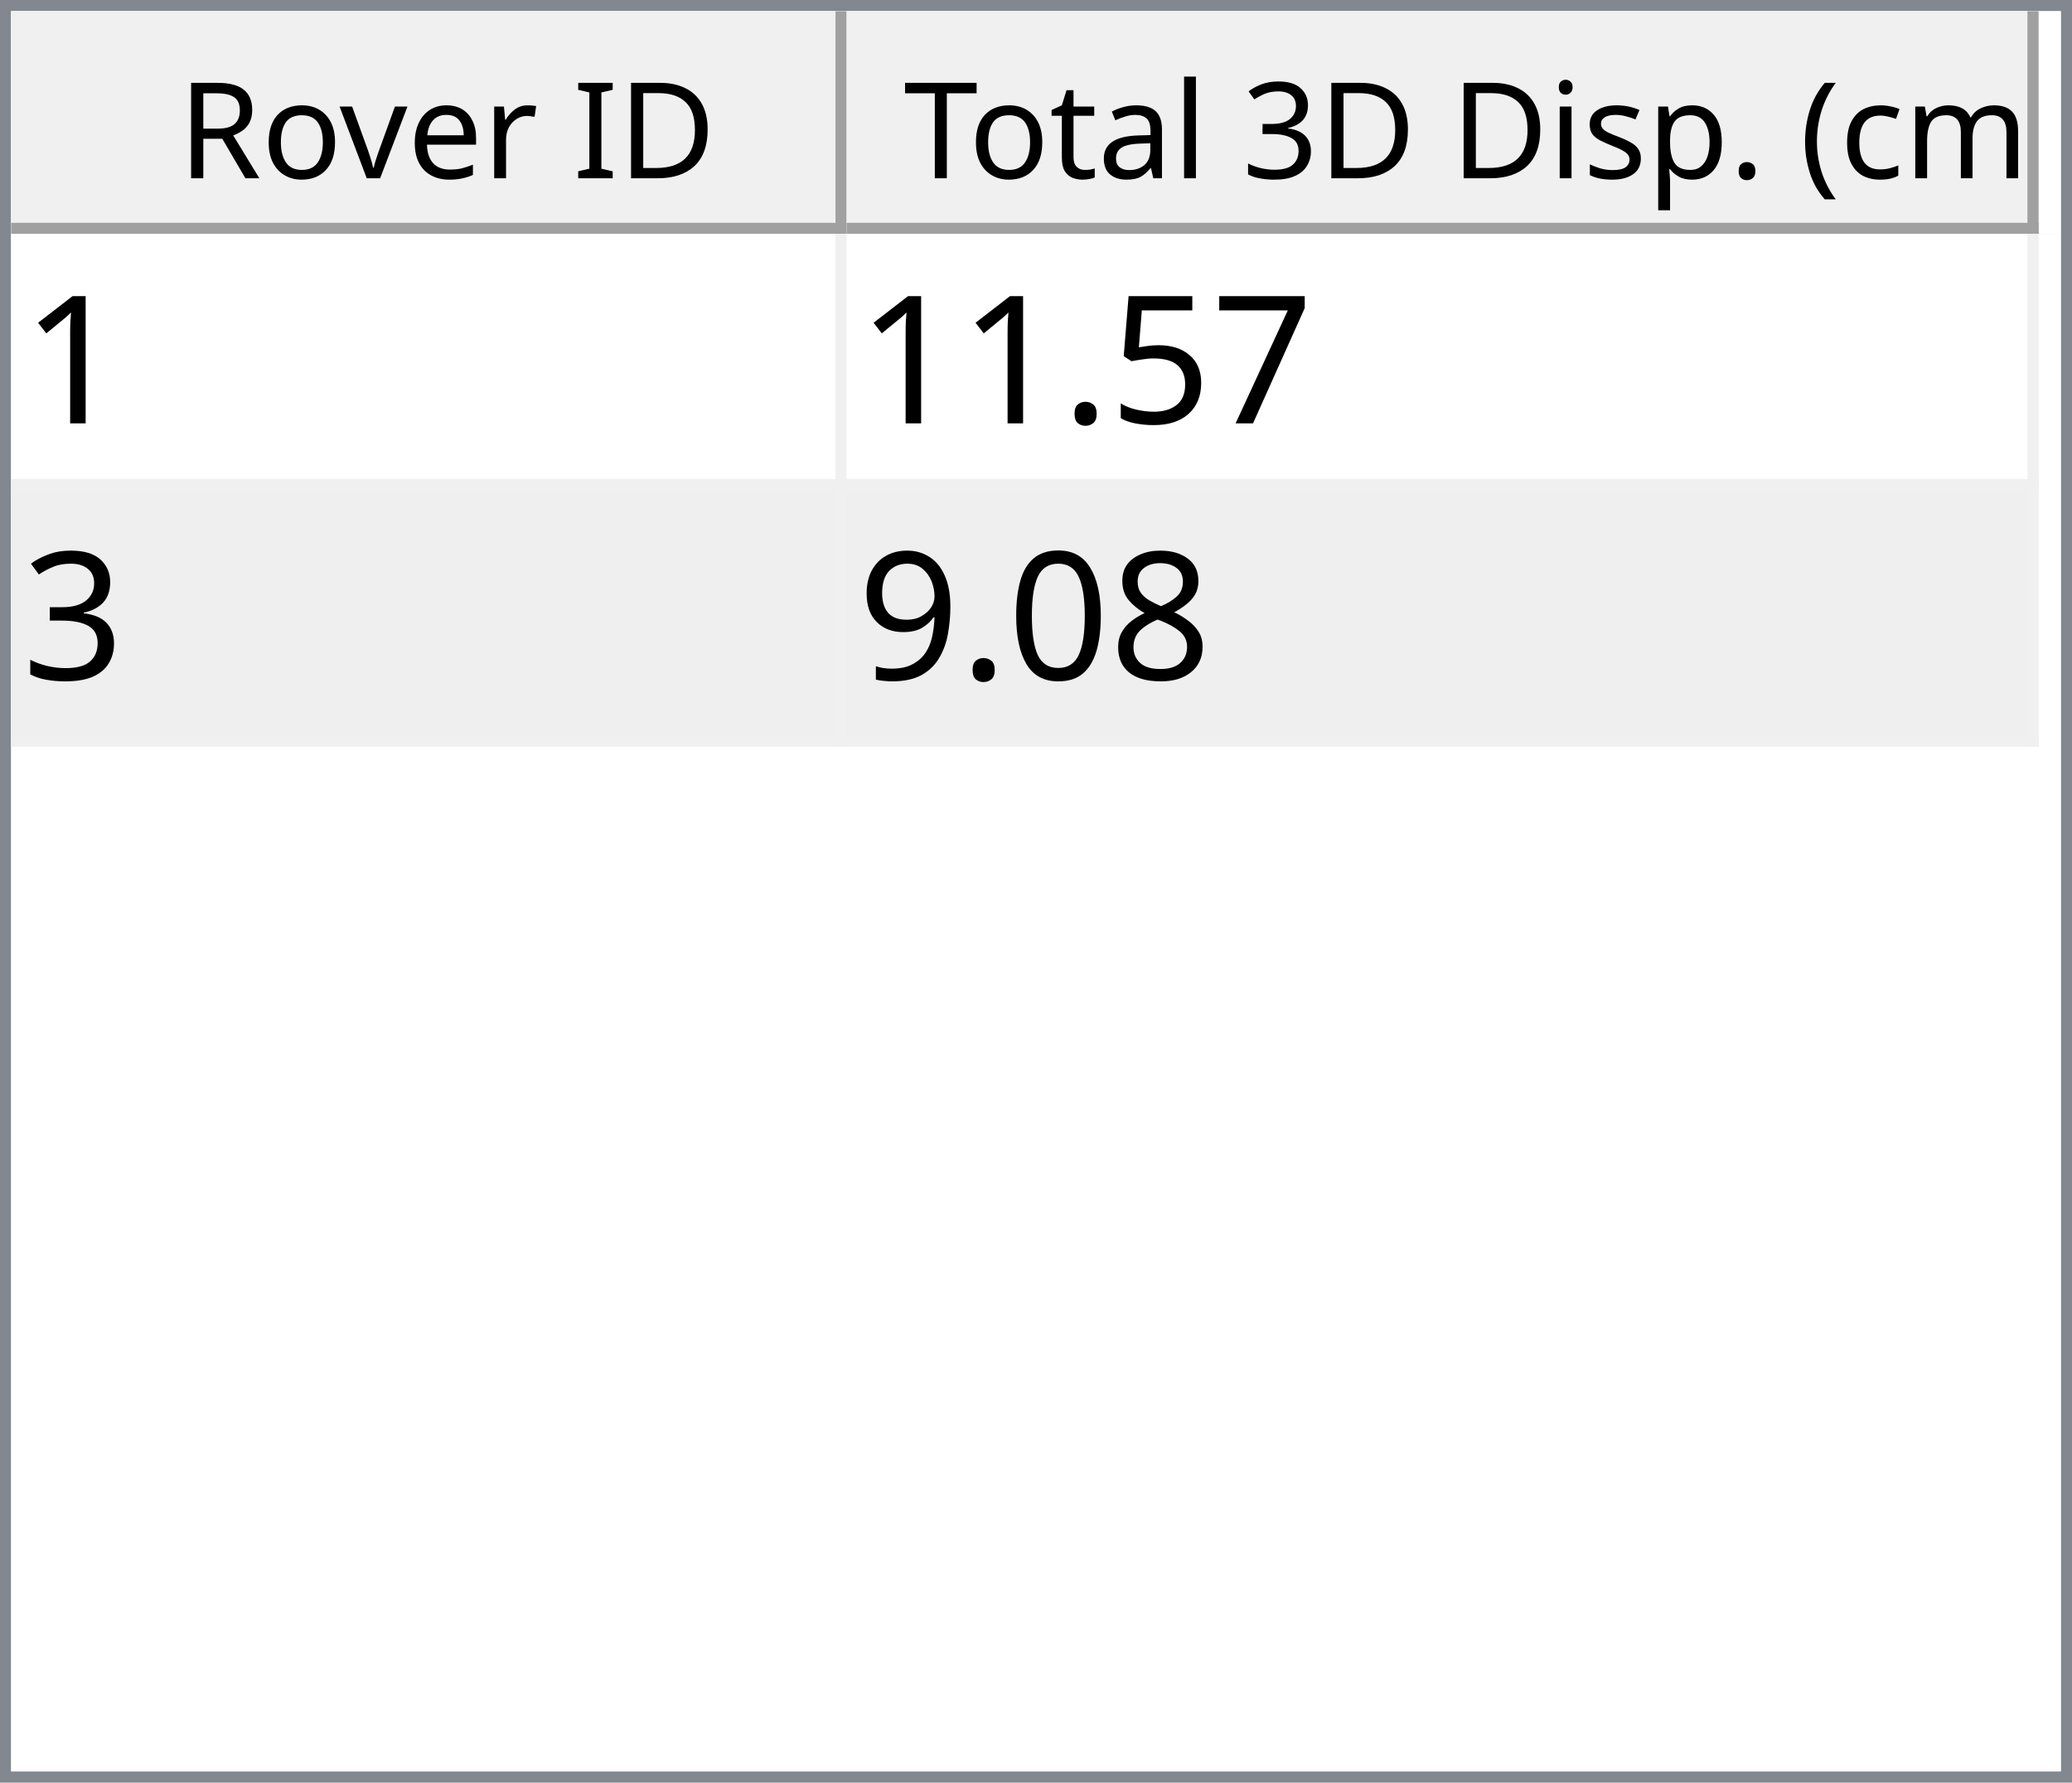
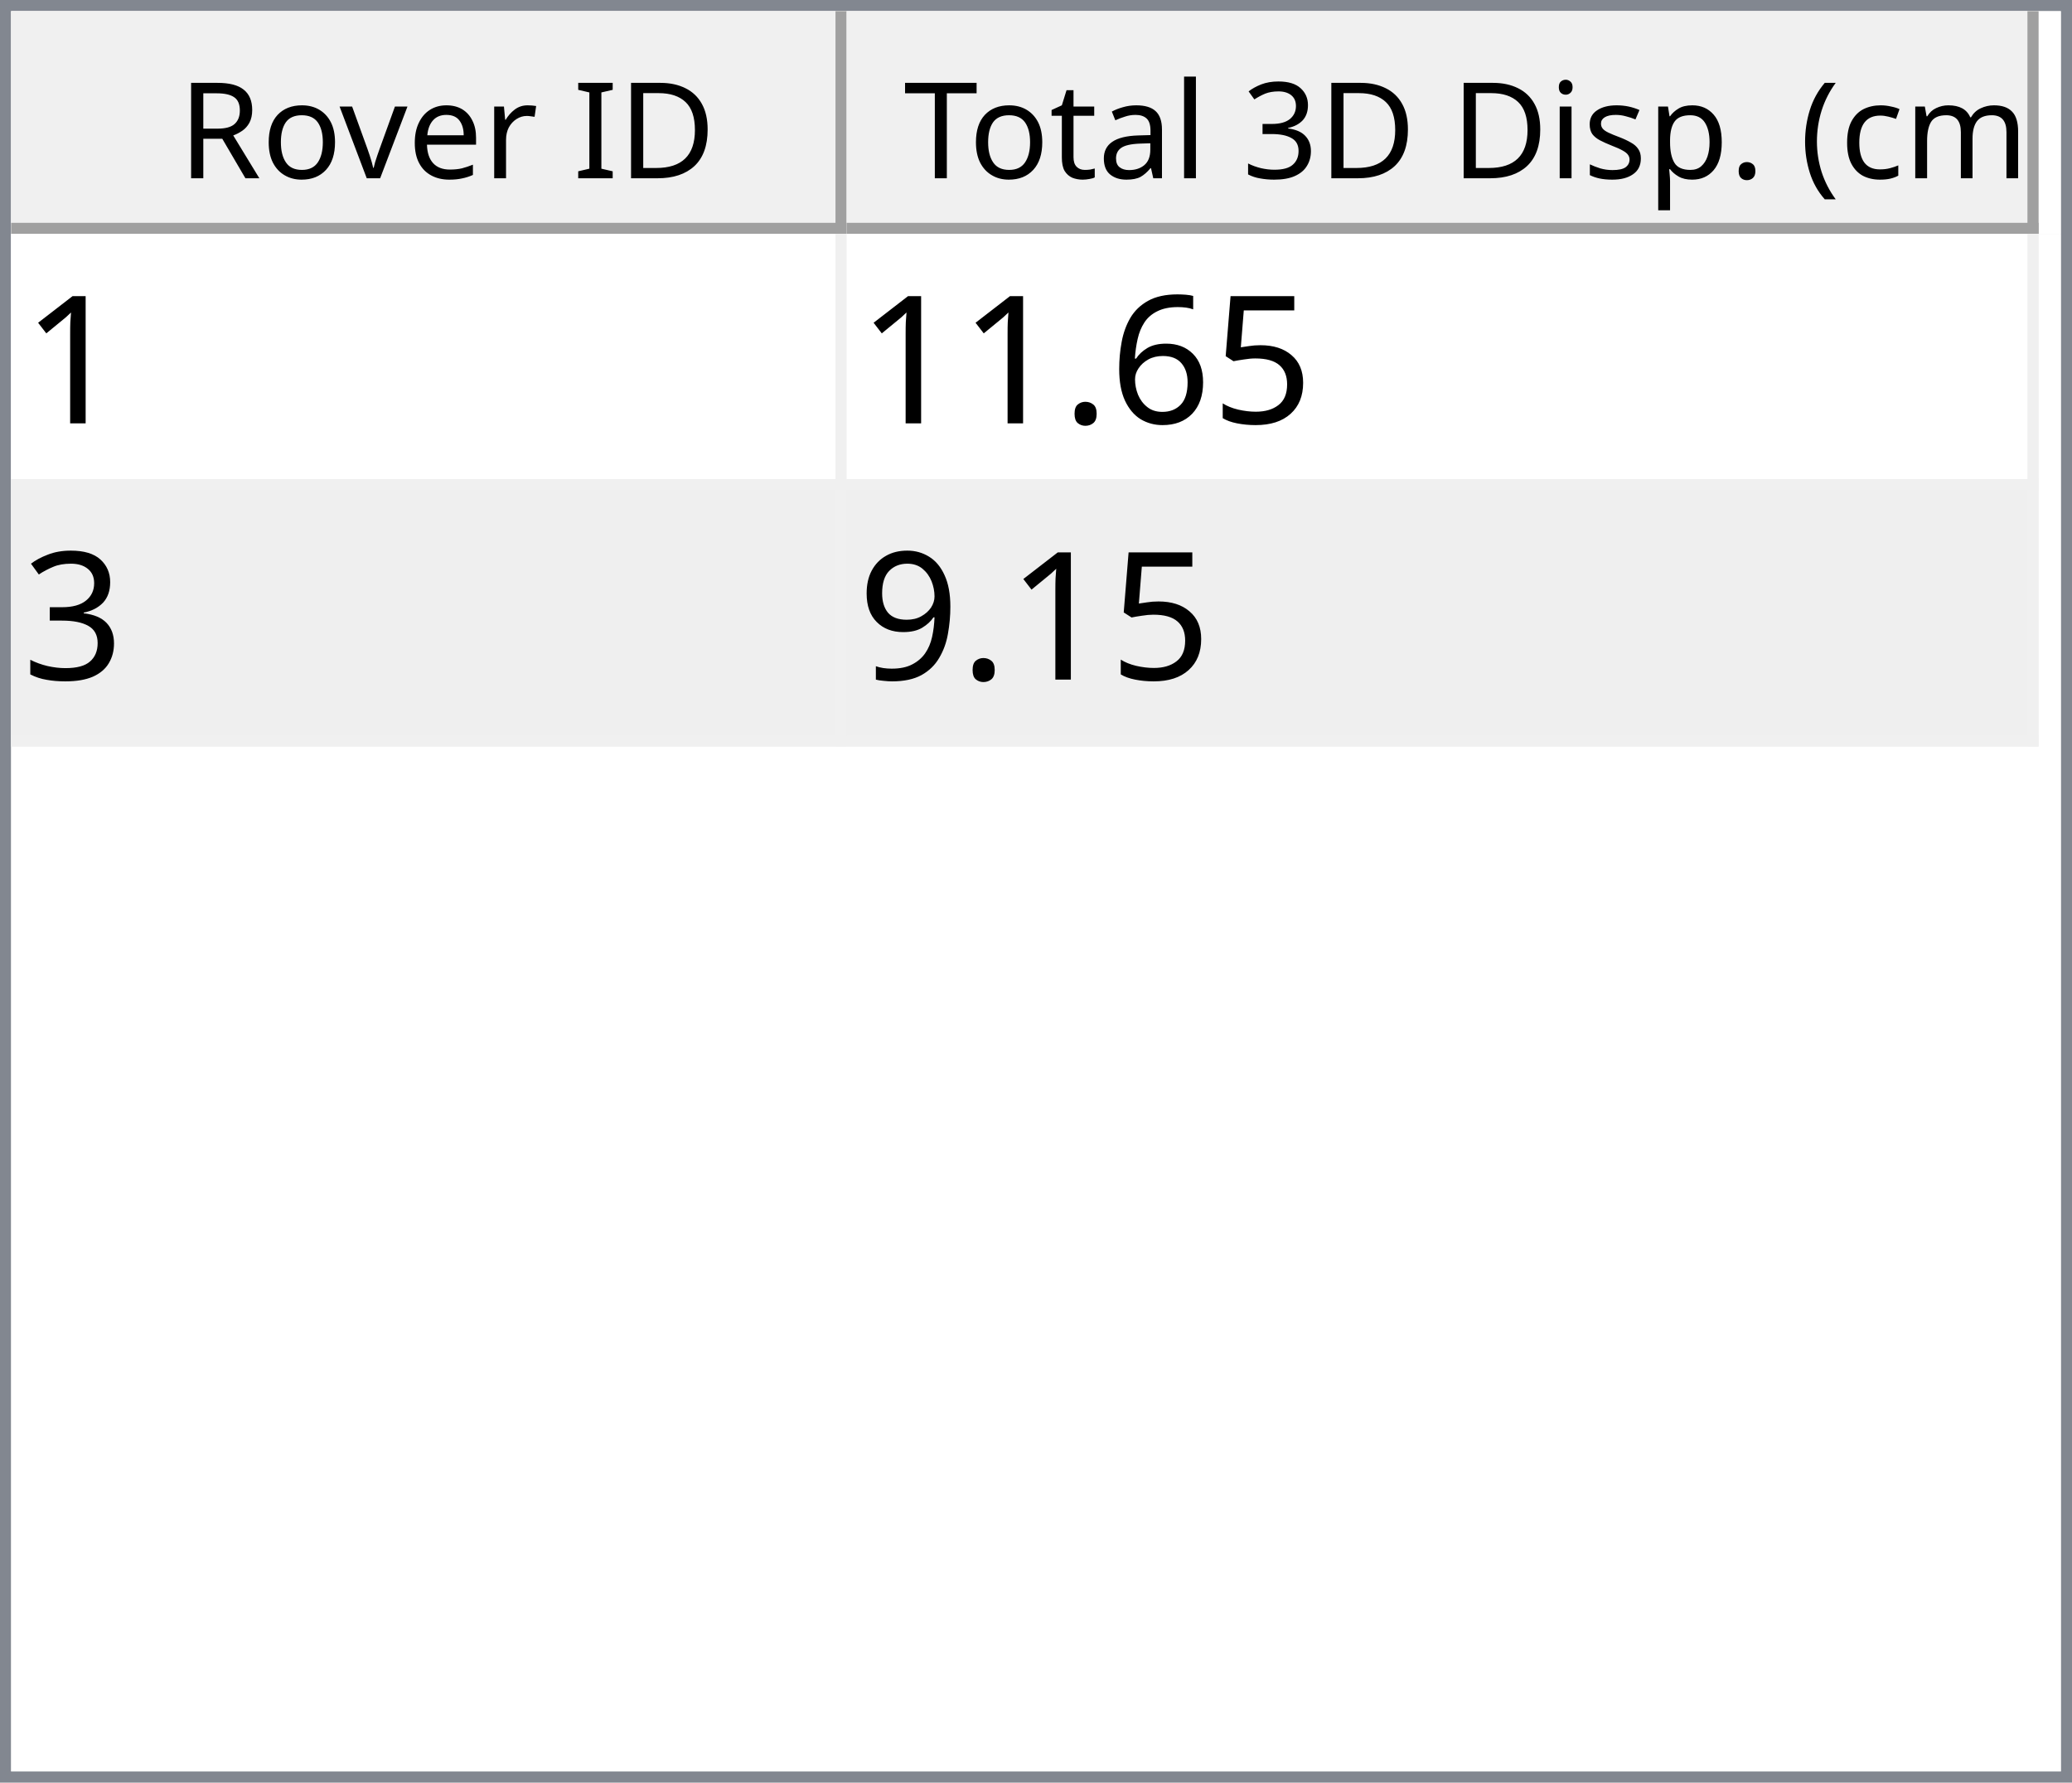
<svg xmlns="http://www.w3.org/2000/svg" style="fill-opacity:1; color-rendering:auto; color-interpolation:auto; text-rendering:auto; stroke:black; stroke-linecap:square; stroke-miterlimit:10; shape-rendering:auto; stroke-opacity:1; fill:black; stroke-dasharray:none; font-weight:normal; stroke-width:1; font-family:'Dialog'; font-style:normal; stroke-linejoin:miter; font-size:12px; stroke-dashoffset:0; image-rendering:auto;" width="186" height="160">
  <defs id="genericDefs" />
  <g>
    <defs id="defs1">
      <clipPath clipPathUnits="userSpaceOnUse" id="clipPath1">
        <path d="M0 0 L186 0 L186 160 L0 160 L0 0 Z" />
      </clipPath>
      <clipPath clipPathUnits="userSpaceOnUse" id="clipPath2">
        <path d="M0 0 L0 160 L186 160 L186 0 Z" />
      </clipPath>
      <clipPath clipPathUnits="userSpaceOnUse" id="clipPath3">
        <path d="M0 0 L0 20 L184 20 L184 0 Z" />
      </clipPath>
      <clipPath clipPathUnits="userSpaceOnUse" id="clipPath4">
        <path d="M0 0 L0 20 L75 20 L75 0 Z" />
      </clipPath>
      <clipPath clipPathUnits="userSpaceOnUse" id="clipPath5">
        <path d="M1 1 L1 19 L74 19 L74 1 Z" />
      </clipPath>
      <clipPath clipPathUnits="userSpaceOnUse" id="clipPath6">
        <path d="M0 0 L0 18 L73 18 L73 0 Z" />
      </clipPath>
      <clipPath clipPathUnits="userSpaceOnUse" id="clipPath7">
        <path d="M-0.5 -0.5 L-0.5 19.5 L74.5 19.5 L74.5 -0.5 Z" />
      </clipPath>
      <clipPath clipPathUnits="userSpaceOnUse" id="clipPath8">
        <path d="M0 0 L0 20 L107 20 L107 0 Z" />
      </clipPath>
      <clipPath clipPathUnits="userSpaceOnUse" id="clipPath9">
        <path d="M1 1 L1 19 L106 19 L106 1 Z" />
      </clipPath>
      <clipPath clipPathUnits="userSpaceOnUse" id="clipPath10">
        <path d="M0 0 L0 18 L105 18 L105 0 Z" />
      </clipPath>
      <clipPath clipPathUnits="userSpaceOnUse" id="clipPath11">
        <path d="M-0.5 -0.5 L-0.5 19.5 L106.5 19.5 L106.5 -0.5 Z" />
      </clipPath>
      <clipPath clipPathUnits="userSpaceOnUse" id="clipPath12">
        <path d="M0 0 L0 138 L184 138 L184 0 Z" />
      </clipPath>
      <clipPath clipPathUnits="userSpaceOnUse" id="clipPath13">
        <path d="M0 0 L0 46 L182 46 L182 0 Z" />
      </clipPath>
      <clipPath clipPathUnits="userSpaceOnUse" id="clipPath14">
        <path d="M-0.5 -0.5 L-0.5 45.5 L181.5 45.5 L181.5 -0.5 Z" />
      </clipPath>
      <clipPath clipPathUnits="userSpaceOnUse" id="clipPath15">
        <path d="M0 0 L0 22 L74 22 L74 0 Z" />
      </clipPath>
      <clipPath clipPathUnits="userSpaceOnUse" id="clipPath16">
        <path d="M0 0 L0 22 L106 22 L106 0 Z" />
      </clipPath>
      <font horiz-adv-x="64.551" id="font1">
        <font-face ascent="107.91" descent="25.098" units-per-em="100" style="font-style:normal; font-family:Segoe UI; font-weight:normal;" />
        <missing-glyph horiz-adv-x="64.551" d="M8.109 0 L8.109 68.266 L56.453 68.266 L56.453 0 L8.109 0 ZM15.328 7.234 L49.219 7.234 L49.219 61.031 L15.328 61.031 L15.328 7.234 Z" />
        <glyph unicode="D" horiz-adv-x="70.117" d="M9.188 0 L9.188 70.016 L28.516 70.016 Q65.531 70.016 65.531 35.891 Q65.531 19.672 55.25 9.836 Q44.969 0 27.734 0 L9.188 0 ZM17.391 62.594 L17.391 7.422 L27.828 7.422 Q41.609 7.422 49.273 14.797 Q56.938 22.172 56.938 35.688 Q56.938 62.594 28.328 62.594 L17.391 62.594 Z" />
        <glyph unicode="I" horiz-adv-x="26.611" d="M17.391 0 L9.188 0 L9.188 70.016 L17.391 70.016 L17.391 0 Z" />
        <glyph unicode=" " horiz-adv-x="27.393" d="" />
        <glyph unicode="r" horiz-adv-x="34.766" d="M34.188 41.891 Q32.078 43.5 28.125 43.5 Q23 43.5 19.555 38.672 Q16.109 33.844 16.109 25.484 L16.109 0 L8.109 0 L8.109 50 L16.109 50 L16.109 39.703 L16.312 39.703 Q18.016 44.969 21.531 47.922 Q25.047 50.875 29.391 50.875 Q32.516 50.875 34.188 50.203 L34.188 41.891 Z" />
        <glyph unicode="e" horiz-adv-x="52.295" d="M48.297 23 L12.984 23 Q13.188 14.656 17.484 10.109 Q21.781 5.562 29.297 5.562 Q37.75 5.562 44.828 11.141 L44.828 3.609 Q38.234 -1.172 27.391 -1.172 Q16.797 -1.172 10.742 5.641 Q4.688 12.453 4.688 24.812 Q4.688 36.469 11.305 43.82 Q17.922 51.172 27.734 51.172 Q37.547 51.172 42.922 44.828 Q48.297 38.484 48.297 27.203 L48.297 23 ZM40.094 29.781 Q40.047 36.719 36.75 40.578 Q33.453 44.438 27.594 44.438 Q21.922 44.438 17.969 40.383 Q14.016 36.328 13.094 29.781 L40.094 29.781 Z" />
        <glyph unicode="v" horiz-adv-x="47.9" d="M47.406 50 L27.484 0 L19.625 0 L0.688 50 L9.469 50 L22.172 13.672 Q23.578 9.672 23.922 6.688 L24.125 6.688 Q24.609 10.453 25.688 13.484 L38.969 50 L47.406 50 Z" />
        <glyph unicode="o" horiz-adv-x="58.594" d="M29 -1.172 Q17.922 -1.172 11.305 5.836 Q4.688 12.844 4.688 24.422 Q4.688 37.016 11.57 44.094 Q18.453 51.172 30.172 51.172 Q41.359 51.172 47.633 44.289 Q53.906 37.406 53.906 25.203 Q53.906 13.234 47.141 6.031 Q40.375 -1.172 29 -1.172 ZM29.594 44.438 Q21.875 44.438 17.383 39.188 Q12.891 33.938 12.891 24.703 Q12.891 15.828 17.43 10.695 Q21.969 5.562 29.594 5.562 Q37.359 5.562 41.531 10.594 Q45.703 15.625 45.703 24.906 Q45.703 34.281 41.531 39.359 Q37.359 44.438 29.594 44.438 Z" />
        <glyph unicode="R" horiz-adv-x="59.814" d="M59.375 0 L49.609 0 L37.891 19.625 Q36.281 22.359 34.766 24.289 Q33.25 26.219 31.664 27.438 Q30.078 28.656 28.25 29.219 Q26.422 29.781 24.125 29.781 L17.391 29.781 L17.391 0 L9.188 0 L9.188 70.016 L30.078 70.016 Q34.672 70.016 38.555 68.867 Q42.438 67.719 45.289 65.375 Q48.141 63.031 49.758 59.547 Q51.375 56.062 51.375 51.375 Q51.375 47.703 50.273 44.656 Q49.172 41.609 47.148 39.211 Q45.125 36.812 42.266 35.133 Q39.406 33.453 35.844 32.516 L35.844 32.328 Q37.594 31.547 38.891 30.547 Q40.188 29.547 41.359 28.18 Q42.531 26.812 43.68 25.078 Q44.828 23.344 46.234 21.047 L59.375 0 ZM17.391 62.594 L17.391 37.203 L28.516 37.203 Q31.594 37.203 34.203 38.133 Q36.812 39.062 38.719 40.797 Q40.625 42.531 41.703 45.047 Q42.781 47.562 42.781 50.688 Q42.781 56.297 39.141 59.445 Q35.5 62.594 28.609 62.594 L17.391 62.594 Z" />
        <glyph unicode=")" horiz-adv-x="30.176" d="M8.297 -15.922 L1.172 -15.922 Q16.406 2.344 16.406 26.812 Q16.406 51.469 1.078 70.016 L8.297 70.016 Q23.531 52.156 23.531 26.703 Q23.531 1.375 8.297 -15.922 Z" />
        <glyph unicode="m" horiz-adv-x="86.133" d="M79.109 0 L71.094 0 L71.094 28.719 Q71.094 37.016 68.531 40.727 Q65.969 44.438 59.906 44.438 Q54.781 44.438 51.195 39.75 Q47.609 35.062 47.609 28.516 L47.609 0 L39.594 0 L39.594 29.688 Q39.594 44.438 28.219 44.438 Q22.953 44.438 19.531 40.016 Q16.109 35.594 16.109 28.516 L16.109 0 L8.109 0 L8.109 50 L16.109 50 L16.109 42.094 L16.312 42.094 Q21.625 51.172 31.844 51.172 Q36.969 51.172 40.773 48.312 Q44.578 45.453 46 40.828 Q51.562 51.172 62.594 51.172 Q79.109 51.172 79.109 30.812 L79.109 0 Z" />
        <glyph unicode="c" horiz-adv-x="46.191" d="M42.188 2.297 Q36.422 -1.172 28.516 -1.172 Q17.828 -1.172 11.258 5.789 Q4.688 12.75 4.688 23.828 Q4.688 36.188 11.766 43.68 Q18.844 51.172 30.672 51.172 Q37.25 51.172 42.281 48.734 L42.281 40.531 Q36.719 44.438 30.375 44.438 Q22.703 44.438 17.797 38.945 Q12.891 33.453 12.891 24.516 Q12.891 15.719 17.508 10.641 Q22.125 5.562 29.891 5.562 Q36.422 5.562 42.188 9.906 L42.188 2.297 Z" />
        <glyph unicode="(" horiz-adv-x="30.176" d="M29.109 -15.922 L21.969 -15.922 Q6.844 1.375 6.844 26.703 Q6.844 52.156 21.969 70.016 L29.203 70.016 Q13.875 51.469 13.875 26.812 Q13.875 2.344 29.109 -15.922 Z" />
        <glyph unicode="." horiz-adv-x="21.68" d="M10.891 -1.078 Q8.641 -1.078 7.055 0.539 Q5.469 2.156 5.469 4.391 Q5.469 6.641 7.055 8.273 Q8.641 9.906 10.891 9.906 Q13.188 9.906 14.797 8.273 Q16.406 6.641 16.406 4.391 Q16.406 2.156 14.797 0.539 Q13.188 -1.078 10.891 -1.078 Z" />
        <glyph unicode="p" horiz-adv-x="58.789" d="M16.312 7.234 L16.109 7.234 L16.109 -23 L8.109 -23 L8.109 50 L16.109 50 L16.109 41.219 L16.312 41.219 Q22.219 51.172 33.594 51.172 Q43.266 51.172 48.688 44.461 Q54.109 37.75 54.109 26.469 Q54.109 13.922 48 6.375 Q41.891 -1.172 31.297 -1.172 Q21.578 -1.172 16.312 7.234 ZM16.109 27.391 L16.109 20.406 Q16.109 14.203 20.141 9.883 Q24.172 5.562 30.375 5.562 Q37.641 5.562 41.773 11.133 Q45.906 16.703 45.906 26.609 Q45.906 34.969 42.047 39.703 Q38.188 44.438 31.594 44.438 Q24.609 44.438 20.359 39.578 Q16.109 34.719 16.109 27.391 Z" />
        <glyph unicode="s" horiz-adv-x="42.432" d="M5.078 1.812 L5.078 10.406 Q11.625 5.562 19.484 5.562 Q30.031 5.562 30.031 12.594 Q30.031 14.594 29.125 15.992 Q28.219 17.391 26.68 18.461 Q25.141 19.531 23.07 20.383 Q21 21.234 18.609 22.172 Q15.281 23.484 12.766 24.828 Q10.25 26.172 8.57 27.859 Q6.891 29.547 6.031 31.695 Q5.172 33.844 5.172 36.719 Q5.172 40.234 6.789 42.945 Q8.406 45.656 11.086 47.484 Q13.766 49.312 17.211 50.242 Q20.656 51.172 24.312 51.172 Q30.812 51.172 35.938 48.922 L35.938 40.828 Q30.422 44.438 23.25 44.438 Q21 44.438 19.195 43.922 Q17.391 43.406 16.094 42.477 Q14.797 41.547 14.086 40.258 Q13.375 38.969 13.375 37.406 Q13.375 35.453 14.086 34.133 Q14.797 32.812 16.164 31.789 Q17.531 30.766 19.484 29.938 Q21.438 29.109 23.922 28.125 Q27.25 26.859 29.883 25.516 Q32.516 24.172 34.375 22.484 Q36.234 20.797 37.234 18.602 Q38.234 16.406 38.234 13.375 Q38.234 9.672 36.602 6.938 Q34.969 4.203 32.234 2.398 Q29.5 0.594 25.93 -0.289 Q22.359 -1.172 18.453 -1.172 Q10.75 -1.172 5.078 1.812 Z" />
        <glyph unicode="i" horiz-adv-x="24.219" d="M12.203 62.703 Q10.062 62.703 8.547 64.164 Q7.031 65.625 7.031 67.875 Q7.031 70.125 8.547 71.609 Q10.062 73.094 12.203 73.094 Q14.406 73.094 15.945 71.609 Q17.484 70.125 17.484 67.875 Q17.484 65.719 15.945 64.211 Q14.406 62.703 12.203 62.703 ZM16.109 0 L8.109 0 L8.109 50 L16.109 50 L16.109 0 Z" />
        <glyph unicode="3" horiz-adv-x="53.906" d="M46.531 19.828 Q46.531 15.094 44.75 11.211 Q42.969 7.328 39.719 4.57 Q36.469 1.812 31.93 0.297 Q27.391 -1.219 21.922 -1.219 Q11.922 -1.219 6 2.594 L6 11.188 Q13.094 5.609 22.219 5.609 Q25.875 5.609 28.828 6.539 Q31.781 7.469 33.906 9.227 Q36.031 10.984 37.18 13.477 Q38.328 15.969 38.328 19.094 Q38.328 32.812 18.797 32.812 L12.984 32.812 L12.984 39.594 L18.5 39.594 Q35.797 39.594 35.797 52.484 Q35.797 64.406 22.609 64.406 Q15.188 64.406 8.688 59.422 L8.688 67.188 Q15.375 71.188 24.609 71.188 Q29 71.188 32.57 69.969 Q36.141 68.75 38.68 66.555 Q41.219 64.359 42.609 61.281 Q44 58.203 44 54.5 Q44 40.672 30.031 36.719 L30.031 36.531 Q33.594 36.141 36.625 34.797 Q39.656 33.453 41.852 31.305 Q44.047 29.156 45.289 26.25 Q46.531 23.344 46.531 19.828 Z" />
        <glyph unicode="l" horiz-adv-x="24.219" d="M16.109 0 L8.109 0 L8.109 74.031 L16.109 74.031 L16.109 0 Z" />
        <glyph unicode="a" horiz-adv-x="50.879" d="M43.891 0 L35.891 0 L35.891 7.812 L35.688 7.812 Q30.469 -1.172 20.312 -1.172 Q12.844 -1.172 8.617 2.781 Q4.391 6.734 4.391 13.281 Q4.391 27.297 20.906 29.594 L35.891 31.688 Q35.891 44.438 25.594 44.438 Q16.547 44.438 9.281 38.281 L9.281 46.484 Q16.656 51.172 26.266 51.172 Q43.891 51.172 43.891 32.516 L43.891 0 ZM35.891 25.297 L23.828 23.641 Q18.266 22.859 15.43 20.875 Q12.594 18.891 12.594 13.875 Q12.594 10.203 15.211 7.883 Q17.828 5.562 22.172 5.562 Q28.125 5.562 32.008 9.742 Q35.891 13.922 35.891 20.312 L35.891 25.297 Z" />
        <glyph unicode="t" horiz-adv-x="33.887" d="M31.297 0.484 Q28.469 -1.078 23.828 -1.078 Q10.688 -1.078 10.688 13.578 L10.688 43.172 L2.094 43.172 L2.094 50 L10.688 50 L10.688 62.203 L18.703 64.797 L18.703 50 L31.297 50 L31.297 43.172 L18.703 43.172 L18.703 14.984 Q18.703 9.969 20.414 7.82 Q22.125 5.672 26.078 5.672 Q29.109 5.672 31.297 7.328 L31.297 0.484 Z" />
        <glyph unicode="T" horiz-adv-x="52.393" d="M50.594 62.594 L30.375 62.594 L30.375 0 L22.172 0 L22.172 62.594 L2 62.594 L2 70.016 L50.594 70.016 L50.594 62.594 Z" />
      </font>
      <font horiz-adv-x="75.0" id="font2">
        <font-face ascent="100.537" descent="21.973" units-per-em="100" style="font-style:normal; font-family:sans-serif; font-weight:normal;" />
        <missing-glyph horiz-adv-x="75.0" d="M12.5 0 L12.5 62.5 L62.5 62.5 L62.5 0 L12.5 0 ZM14.062 1.562 L60.938 1.562 L60.938 60.938 L14.062 60.938 L14.062 1.562 Z" />
        <glyph unicode="1" horiz-adv-x="55.615" d="M37.25 0 L28.469 0 L28.469 56 Q25.297 52.984 20.141 49.953 Q14.984 46.922 10.891 45.406 L10.891 53.906 Q18.266 57.375 23.781 62.305 Q29.297 67.234 31.594 71.875 L37.25 71.875 L37.25 0 Z" />
-         <glyph unicode="7" horiz-adv-x="55.615" d="M4.734 62.203 L4.734 70.656 L51.078 70.656 L51.078 63.812 Q44.234 56.547 37.523 44.484 Q30.812 32.422 27.156 19.672 Q24.516 10.688 23.781 0 L14.75 0 Q14.891 8.453 18.062 20.414 Q21.234 32.375 27.172 43.484 Q33.109 54.594 39.797 62.203 L4.734 62.203 Z" />
        <glyph unicode="5" horiz-adv-x="55.615" d="M4.156 18.75 L13.375 19.531 Q14.406 12.797 18.141 9.398 Q21.875 6 27.156 6 Q33.5 6 37.891 10.789 Q42.281 15.578 42.281 23.484 Q42.281 31 38.062 35.352 Q33.844 39.703 27 39.703 Q22.75 39.703 19.336 37.773 Q15.922 35.844 13.969 32.766 L5.719 33.844 L12.641 70.609 L48.25 70.609 L48.25 62.203 L19.672 62.203 L15.828 42.969 Q22.266 47.469 29.344 47.469 Q38.719 47.469 45.164 40.969 Q51.609 34.469 51.609 24.266 Q51.609 14.547 45.953 7.469 Q39.062 -1.219 27.156 -1.219 Q17.391 -1.219 11.211 4.25 Q5.031 9.719 4.156 18.75 Z" />
+         <glyph unicode="6" horiz-adv-x="55.615" d="M49.75 54.047 L41.016 53.375 Q39.844 58.547 37.703 60.891 Q34.125 64.656 28.906 64.656 Q24.703 64.656 21.531 62.312 Q17.391 59.281 14.992 53.469 Q12.594 47.656 12.5 36.922 Q15.672 41.75 20.266 44.094 Q24.859 46.438 29.891 46.438 Q38.672 46.438 44.852 39.969 Q51.031 33.5 51.031 23.25 Q51.031 16.5 48.125 10.719 Q45.219 4.938 40.141 1.859 Q35.062 -1.219 28.609 -1.219 Q17.625 -1.219 10.695 6.859 Q3.766 14.938 3.766 33.5 Q3.766 54.25 11.422 63.672 Q18.109 71.875 29.438 71.875 Q37.891 71.875 43.289 67.141 Q48.688 62.406 49.75 54.047 ZM13.875 23.188 Q13.875 18.656 15.797 14.508 Q17.719 10.359 21.188 8.18 Q24.656 6 28.469 6 Q34.031 6 38.039 10.492 Q42.047 14.984 42.047 22.703 Q42.047 30.125 38.086 34.398 Q34.125 38.672 28.125 38.672 Q22.172 38.672 18.023 34.398 Q13.875 30.125 13.875 23.188 Z" />
        <glyph unicode="." horiz-adv-x="27.783" d="M9.078 0 L9.078 10.016 L19.094 10.016 L19.094 0 L9.078 0 Z" />
        <glyph unicode="3" horiz-adv-x="55.615" d="M4.203 18.891 L12.984 20.062 Q14.5 12.594 18.141 9.297 Q21.781 6 27 6 Q33.203 6 37.477 10.297 Q41.75 14.594 41.75 20.953 Q41.75 27 37.797 30.93 Q33.844 34.859 27.734 34.859 Q25.25 34.859 21.531 33.891 L22.516 41.609 Q23.391 41.5 23.922 41.5 Q29.547 41.5 34.039 44.43 Q38.531 47.359 38.531 53.469 Q38.531 58.297 35.258 61.477 Q31.984 64.656 26.812 64.656 Q21.688 64.656 18.266 61.43 Q14.844 58.203 13.875 51.766 L5.078 53.328 Q6.688 62.156 12.398 67.016 Q18.109 71.875 26.609 71.875 Q32.469 71.875 37.398 69.359 Q42.328 66.844 44.945 62.5 Q47.562 58.156 47.562 53.266 Q47.562 48.641 45.07 44.828 Q42.578 41.016 37.703 38.766 Q44.047 37.312 47.562 32.695 Q51.078 28.078 51.078 21.141 Q51.078 11.766 44.242 5.25 Q37.406 -1.266 26.953 -1.266 Q17.531 -1.266 11.305 4.352 Q5.078 9.969 4.203 18.891 Z" />
-         <glyph unicode="8" horiz-adv-x="55.615" d="M17.672 38.812 Q12.203 40.828 9.57 44.539 Q6.938 48.25 6.938 53.422 Q6.938 61.234 12.555 66.555 Q18.172 71.875 27.484 71.875 Q36.859 71.875 42.578 66.43 Q48.297 60.984 48.297 53.172 Q48.297 48.188 45.68 44.508 Q43.062 40.828 37.75 38.812 Q44.344 36.672 47.781 31.883 Q51.219 27.094 51.219 20.453 Q51.219 11.281 44.727 5.031 Q38.234 -1.219 27.641 -1.219 Q17.047 -1.219 10.547 5.055 Q4.047 11.328 4.047 20.703 Q4.047 27.688 7.594 32.398 Q11.141 37.109 17.672 38.812 ZM15.922 53.719 Q15.922 48.641 19.195 45.414 Q22.469 42.188 27.688 42.188 Q32.766 42.188 36.016 45.383 Q39.266 48.578 39.266 53.219 Q39.266 58.062 35.914 61.359 Q32.562 64.656 27.594 64.656 Q22.562 64.656 19.242 61.43 Q15.922 58.203 15.922 53.719 ZM13.094 20.656 Q13.094 16.891 14.875 13.375 Q16.656 9.859 20.172 7.93 Q23.688 6 27.734 6 Q34.031 6 38.133 10.055 Q42.234 14.109 42.234 20.359 Q42.234 26.703 38.016 30.859 Q33.797 35.016 27.438 35.016 Q21.234 35.016 17.164 30.914 Q13.094 26.812 13.094 20.656 Z" />
-         <glyph unicode="0" horiz-adv-x="55.615" d="M4.156 35.297 Q4.156 48 6.766 55.742 Q9.375 63.484 14.523 67.68 Q19.672 71.875 27.484 71.875 Q33.25 71.875 37.594 69.555 Q41.938 67.234 44.773 62.867 Q47.609 58.5 49.219 52.227 Q50.828 45.953 50.828 35.297 Q50.828 22.703 48.242 14.969 Q45.656 7.234 40.508 3.008 Q35.359 -1.219 27.484 -1.219 Q17.141 -1.219 11.234 6.203 Q4.156 15.141 4.156 35.297 ZM13.188 35.297 Q13.188 17.672 17.312 11.836 Q21.438 6 27.484 6 Q33.547 6 37.672 11.859 Q41.797 17.719 41.797 35.297 Q41.797 52.984 37.672 58.789 Q33.547 64.594 27.391 64.594 Q21.344 64.594 17.719 59.469 Q13.188 52.938 13.188 35.297 Z" />
        <glyph unicode="9" horiz-adv-x="55.615" d="M5.469 16.547 L13.922 17.328 Q14.984 11.375 18.016 8.688 Q21.047 6 25.781 6 Q29.828 6 32.883 7.859 Q35.938 9.719 37.891 12.82 Q39.844 15.922 41.164 21.195 Q42.484 26.469 42.484 31.938 Q42.484 32.516 42.438 33.688 Q39.797 29.5 35.234 26.883 Q30.672 24.266 25.344 24.266 Q16.453 24.266 10.305 30.711 Q4.156 37.156 4.156 47.703 Q4.156 58.594 10.578 65.234 Q17 71.875 26.656 71.875 Q33.641 71.875 39.43 68.117 Q45.219 64.359 48.219 57.398 Q51.219 50.438 51.219 37.25 Q51.219 23.531 48.242 15.406 Q45.266 7.281 39.383 3.031 Q33.5 -1.219 25.594 -1.219 Q17.188 -1.219 11.867 3.445 Q6.547 8.109 5.469 16.547 ZM41.453 48.141 Q41.453 55.719 37.43 60.156 Q33.406 64.594 27.734 64.594 Q21.875 64.594 17.531 59.812 Q13.188 55.031 13.188 47.406 Q13.188 40.578 17.312 36.305 Q21.438 32.031 27.484 32.031 Q33.594 32.031 37.523 36.305 Q41.453 40.578 41.453 48.141 Z" />
      </font>
    </defs>
    <g style="fill:white; stroke:white;">
      <rect x="0" y="0" width="186" style="clip-path:url(#clipPath1); stroke:none;" height="160" />
    </g>
    <g style="fill:white; text-rendering:optimizeSpeed; color-rendering:optimizeSpeed; image-rendering:optimizeSpeed; shape-rendering:crispEdges; stroke:white; color-interpolation:sRGB;">
      <rect x="0" width="186" height="160" y="0" style="stroke:none;" />
      <path style="stroke:none;" d="M0 160 L186 160 L186 0 L0 0 Z" />
    </g>
    <g style="fill:rgb(240,240,240); font-family:'Segoe UI'; stroke:rgb(240,240,240);">
      <rect x="0" y="0" width="186" style="clip-path:url(#clipPath2); stroke:none;" height="160" />
    </g>
    <g style="fill:rgb(130,135,144); font-family:'Segoe UI'; stroke:rgb(130,135,144);">
      <path d="M0 0 L186 0 L186 160 L0 160 L0 0 ZM1 1 L185 1 L185 159 L1 159 L1 1 Z" style="fill-rule:evenodd; clip-path:url(#clipPath2); stroke:none;" />
    </g>
    <g style="fill:white; font-family:'Segoe UI'; stroke:white;" transform="translate(1,1)">
      <rect x="0" y="0" width="184" style="clip-path:url(#clipPath3); stroke:none;" height="20" />
    </g>
    <g style="fill:rgb(240,240,240); font-family:'Segoe UI'; stroke:rgb(240,240,240);" transform="translate(1,1)">
      <rect x="0" y="0" width="75" style="clip-path:url(#clipPath4); stroke:none;" height="20" />
    </g>
    <g style="font-family:'Segoe UI';" transform="translate(2,2)">
      <text x="14" xml:space="preserve" y="14" style="clip-path:url(#clipPath6); stroke:none;">Rover ID</text>
    </g>
    <g style="fill:rgb(160,160,160); font-family:'Segoe UI'; stroke:rgb(160,160,160); stroke-linejoin:bevel;" transform="translate(1.5,1.5)">
      <line x1="74" x2="74" y1="0" style="fill:none; clip-path:url(#clipPath7);" y2="19" />
    </g>
    <g style="fill:rgb(160,160,160); font-family:'Segoe UI'; stroke:rgb(160,160,160); stroke-linejoin:bevel;" transform="matrix(1,0,0,1,1,1) translate(0.5,0.5)">
      <line x1="0" x2="74" y1="19" style="fill:none; clip-path:url(#clipPath7);" y2="19" />
    </g>
    <g style="fill:rgb(240,240,240); font-family:'Segoe UI'; stroke:rgb(240,240,240);" transform="translate(76,1)">
      <rect x="0" y="0" width="107" style="clip-path:url(#clipPath8); stroke:none;" height="20" />
    </g>
    <g style="font-family:'Segoe UI';" transform="translate(77,2)">
      <text x="1" xml:space="preserve" y="14" style="clip-path:url(#clipPath10); stroke:none;"> Total 3D Disp. (cm)</text>
    </g>
    <g style="fill:rgb(160,160,160); font-family:'Segoe UI'; stroke:rgb(160,160,160); stroke-linejoin:bevel;" transform="translate(76.5,1.5)">
      <line x1="106" x2="106" y1="0" style="fill:none; clip-path:url(#clipPath11);" y2="19" />
    </g>
    <g style="fill:rgb(160,160,160); font-family:'Segoe UI'; stroke:rgb(160,160,160); stroke-linejoin:bevel;" transform="matrix(1,0,0,1,76,1) translate(0.5,0.5)">
      <line x1="0" x2="106" y1="19" style="fill:none; clip-path:url(#clipPath11);" y2="19" />
    </g>
    <g style="fill:white; font-family:'Segoe UI'; stroke:white;" transform="translate(1,21)">
      <rect x="0" y="0" width="184" style="clip-path:url(#clipPath12); stroke:none;" height="138" />
    </g>
    <g style="fill:rgb(240,240,240); font-size:16px; font-family:sans-serif; stroke:rgb(240,240,240);" transform="translate(1,21)">
      <rect x="0" y="0" width="182" style="clip-path:url(#clipPath13); stroke:none;" height="46" />
      <line transform="translate(0.5,0.5)" x1="0" x2="181" y1="22" style="clip-path:url(#clipPath14); fill:none; stroke-linejoin:bevel;" y2="22" />
    </g>
    <g transform="matrix(1,0,0,1,1,21) translate(0.5,0.5)" style="fill:rgb(240,240,240); font-size:16px; font-family:sans-serif; stroke:rgb(240,240,240); stroke-linejoin:bevel;">
      <line x1="0" x2="181" y1="45" style="fill:none; clip-path:url(#clipPath14);" y2="45" />
    </g>
    <g transform="matrix(1,0,0,1,1,21) translate(0.5,0.5)" style="fill:rgb(240,240,240); font-size:16px; font-family:sans-serif; stroke:rgb(240,240,240); stroke-linejoin:bevel;">
      <line x1="74" x2="74" y1="0" style="fill:none; clip-path:url(#clipPath14);" y2="45" />
    </g>
    <g transform="matrix(1,0,0,1,1,21) translate(0.5,0.5)" style="fill:rgb(240,240,240); font-size:16px; font-family:sans-serif; stroke:rgb(240,240,240); stroke-linejoin:bevel;">
      <line x1="181" x2="181" y1="0" style="fill:none; clip-path:url(#clipPath14);" y2="45" />
    </g>
    <g style="fill:white; font-size:16px; font-family:sans-serif; stroke:white;" transform="matrix(1,0,0,1,1,21)">
      <rect x="0" y="0" width="74" style="clip-path:url(#clipPath15); stroke:none;" height="22" />
      <text x="1" y="17" style="fill:black; clip-path:url(#clipPath15); stroke:none;" xml:space="preserve">1</text>
    </g>
    <g style="fill:white; font-size:16px; font-family:sans-serif; stroke:white;" transform="matrix(1,0,0,1,1,21) translate(75,0)">
      <rect x="0" y="0" width="106" style="clip-path:url(#clipPath16); stroke:none;" height="22" />
-       <text x="1" y="17" style="fill:black; clip-path:url(#clipPath16); stroke:none;" xml:space="preserve">11.57</text>
+       <text x="1" y="17" style="fill:black; clip-path:url(#clipPath16); stroke:none;" xml:space="preserve">11.65</text>
    </g>
    <g style="fill:rgb(239,239,239); font-size:16px; font-family:sans-serif; stroke:rgb(239,239,239);" transform="matrix(1,0,0,1,1,21) translate(0,23)">
      <rect x="0" y="0" width="74" style="clip-path:url(#clipPath15); stroke:none;" height="22" />
      <text x="1" y="17" style="fill:black; clip-path:url(#clipPath15); stroke:none;" xml:space="preserve">3</text>
    </g>
    <g style="fill:rgb(239,239,239); font-size:16px; font-family:sans-serif; stroke:rgb(239,239,239);" transform="matrix(1,0,0,1,1,21) translate(75,23)">
      <rect x="0" y="0" width="106" style="clip-path:url(#clipPath16); stroke:none;" height="22" />
-       <text x="1" y="17" style="fill:black; clip-path:url(#clipPath16); stroke:none;" xml:space="preserve">9.08</text>
+       <text x="1" y="17" style="fill:black; clip-path:url(#clipPath16); stroke:none;" xml:space="preserve">9.15</text>
    </g>
  </g>
</svg>
